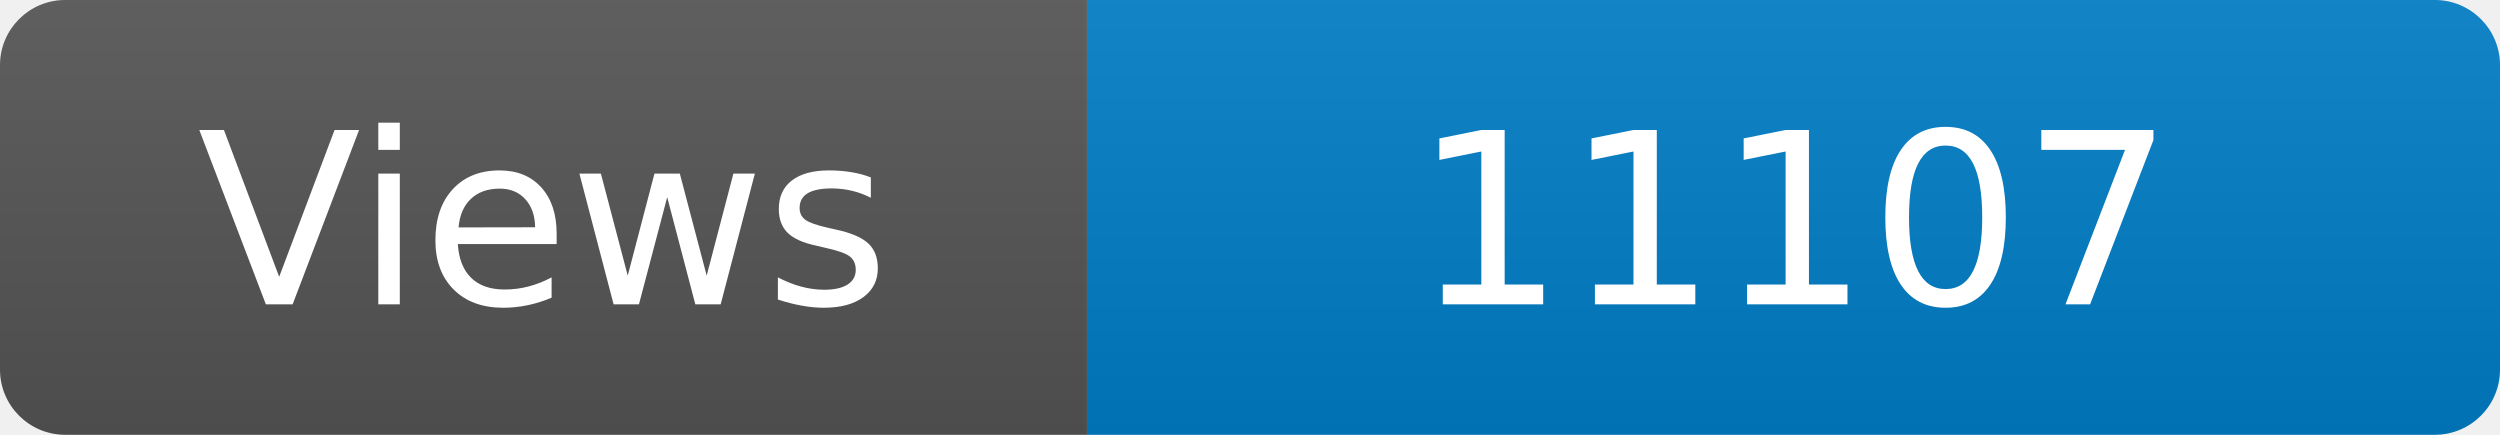
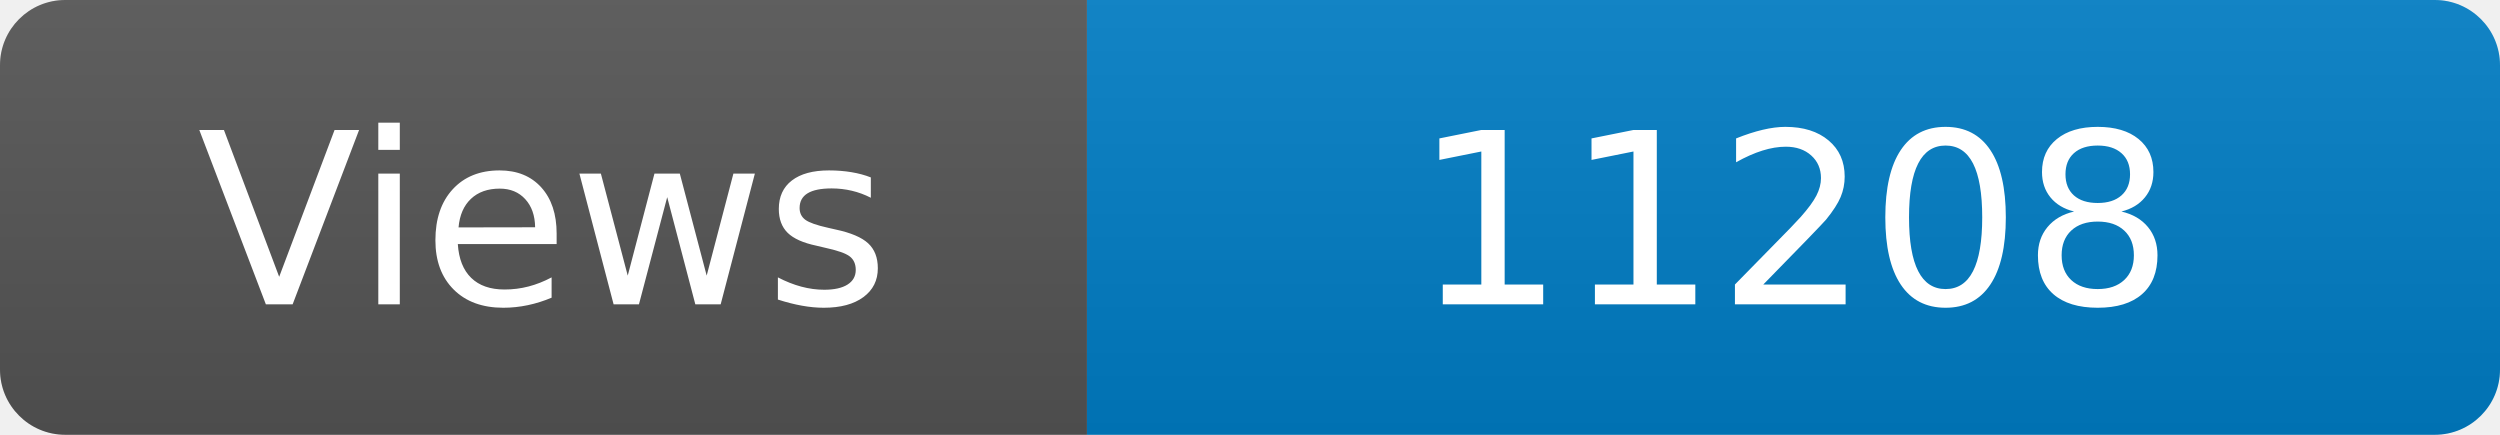
<svg xmlns="http://www.w3.org/2000/svg" width="115" height="20" role="img" aria-label="Maintained?: yes">
  <linearGradient id="s" x2="0" y2="100%">
    <stop offset="0" stop-color="#bbb" stop-opacity=".1" />
    <stop offset="1" stop-opacity=".1" />
  </linearGradient>
  <clipPath id="r">
    <rect width="115" height="20" rx="3" fill="#fff" />
  </clipPath>
  <g clip-path="url(#r)">
    <rect width="50" height="20" fill="#555" />
    <rect x="50" width="160" height="20" fill="#007ec6" />
    <rect width="115" height="20" fill="url(#s)" />
  </g>
  <g fill="#fff" text-anchor="middle" font-family="Verdana,Geneva,DejaVu Sans,sans-serif" font-size="110">
    <text x="250" y="140" transform="scale(.1)" fill="#fff">Views</text>
-     <text x="825" y="140" transform="scale(.1)" fill="#fff">11107</text>
+     <text x="825" y="140" transform="scale(.1)" fill="#fff">11208</text>
  </g>
</svg>
